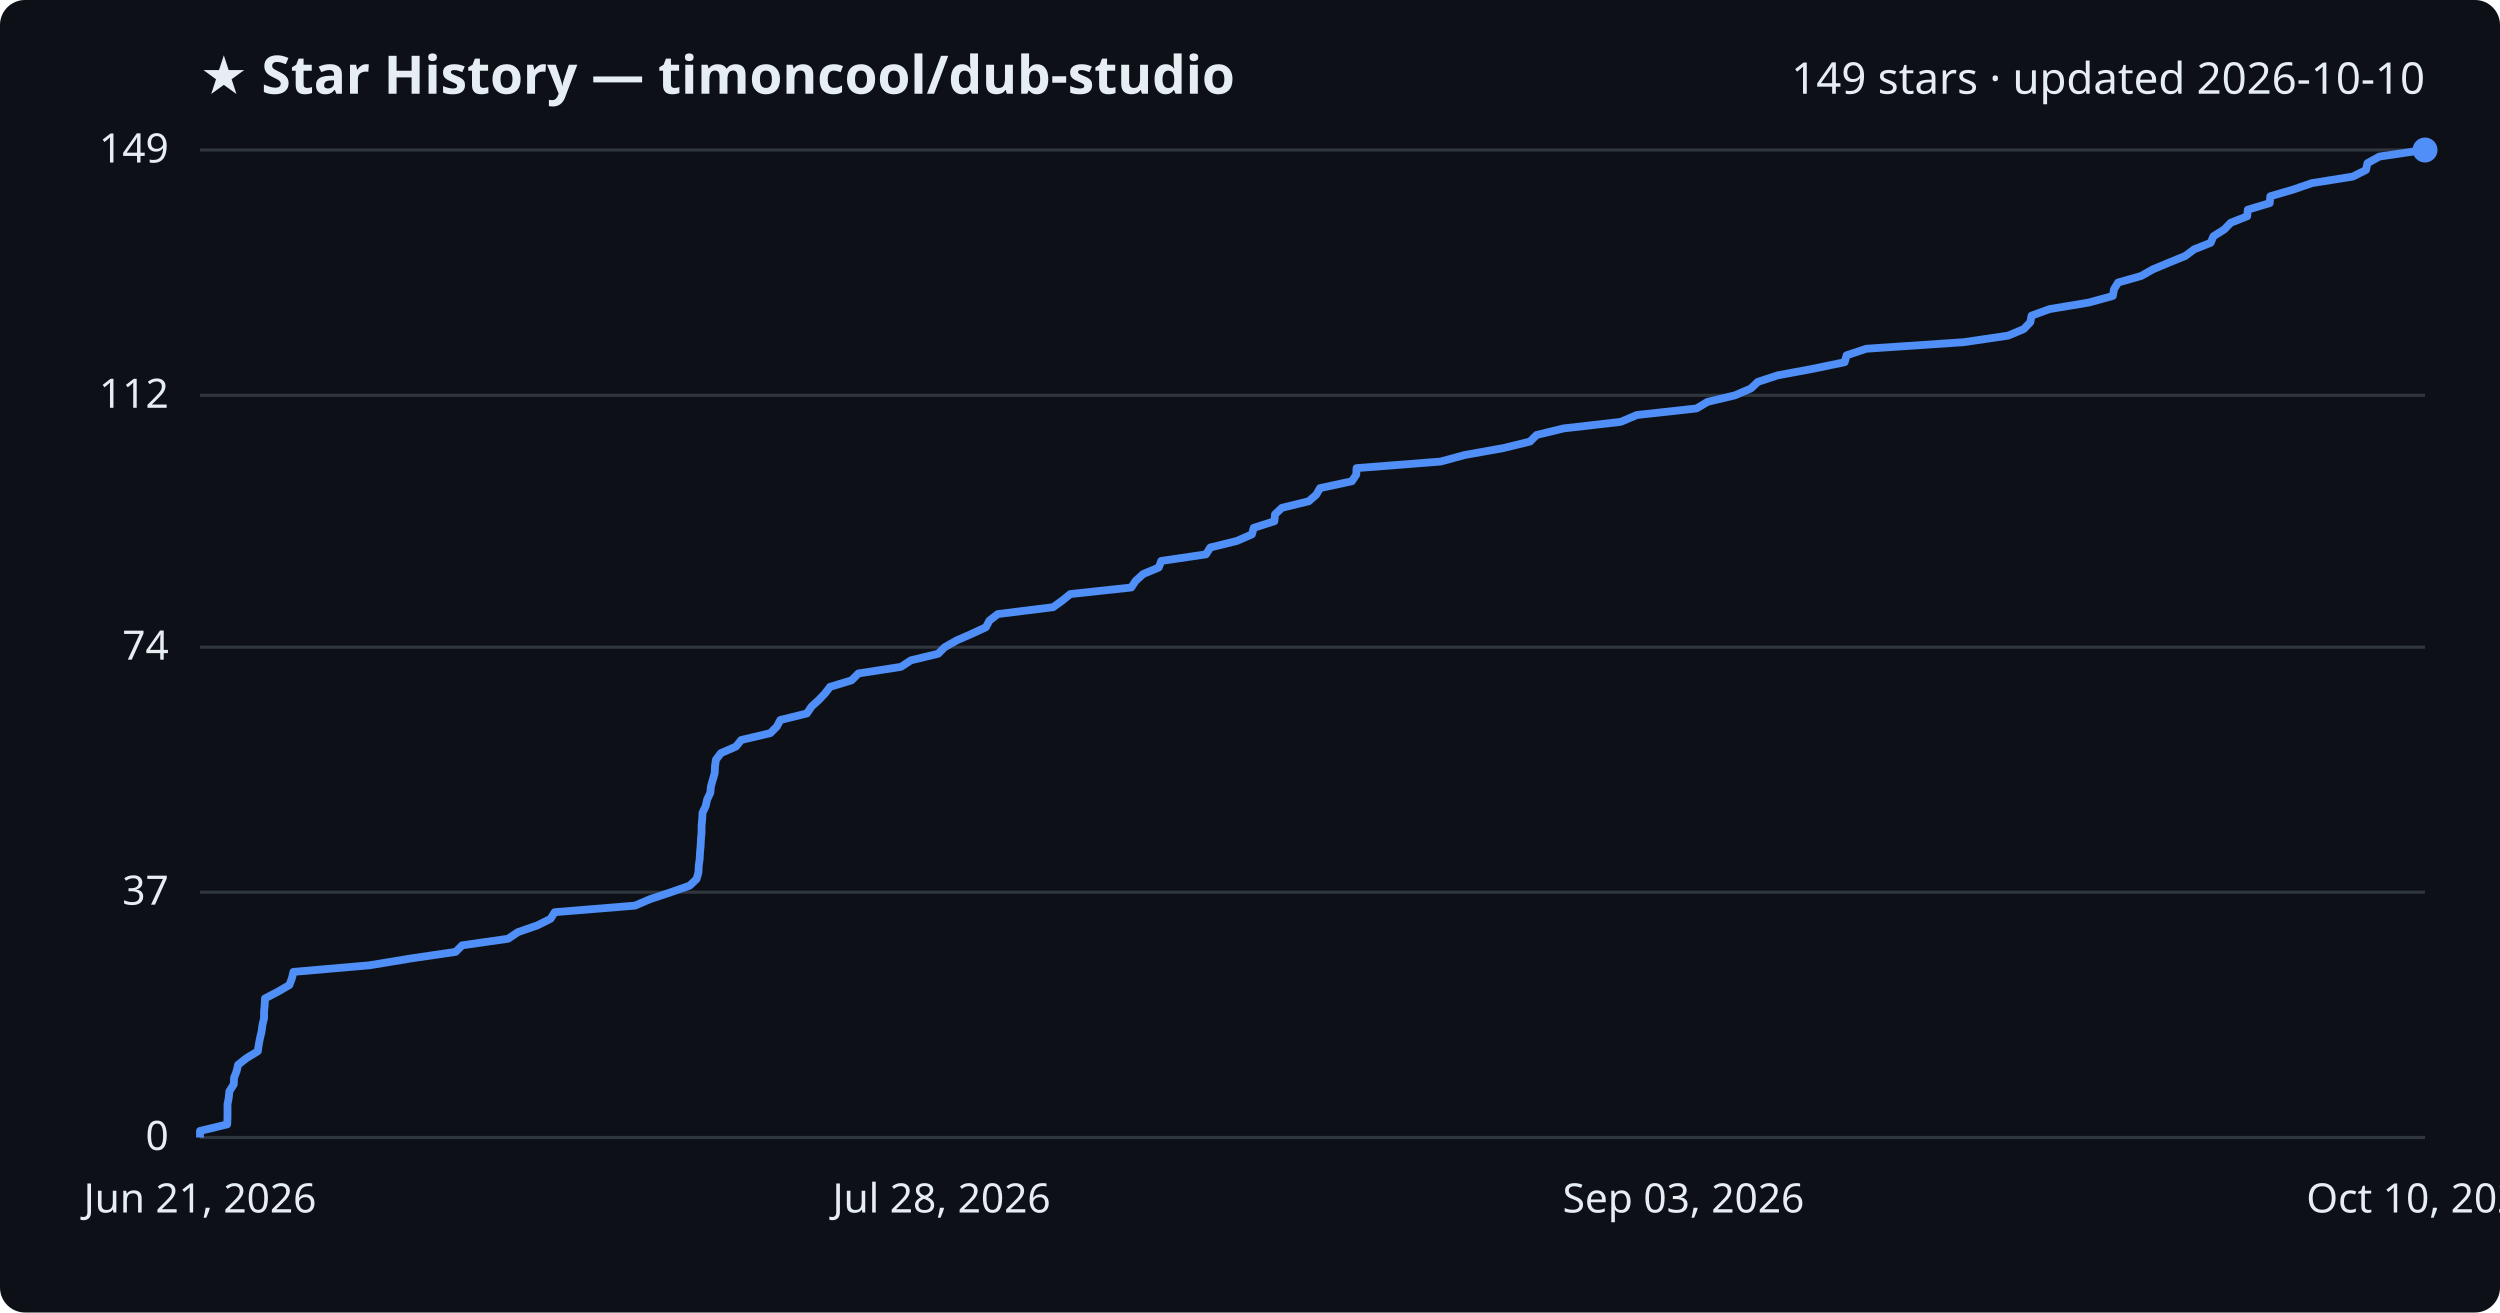
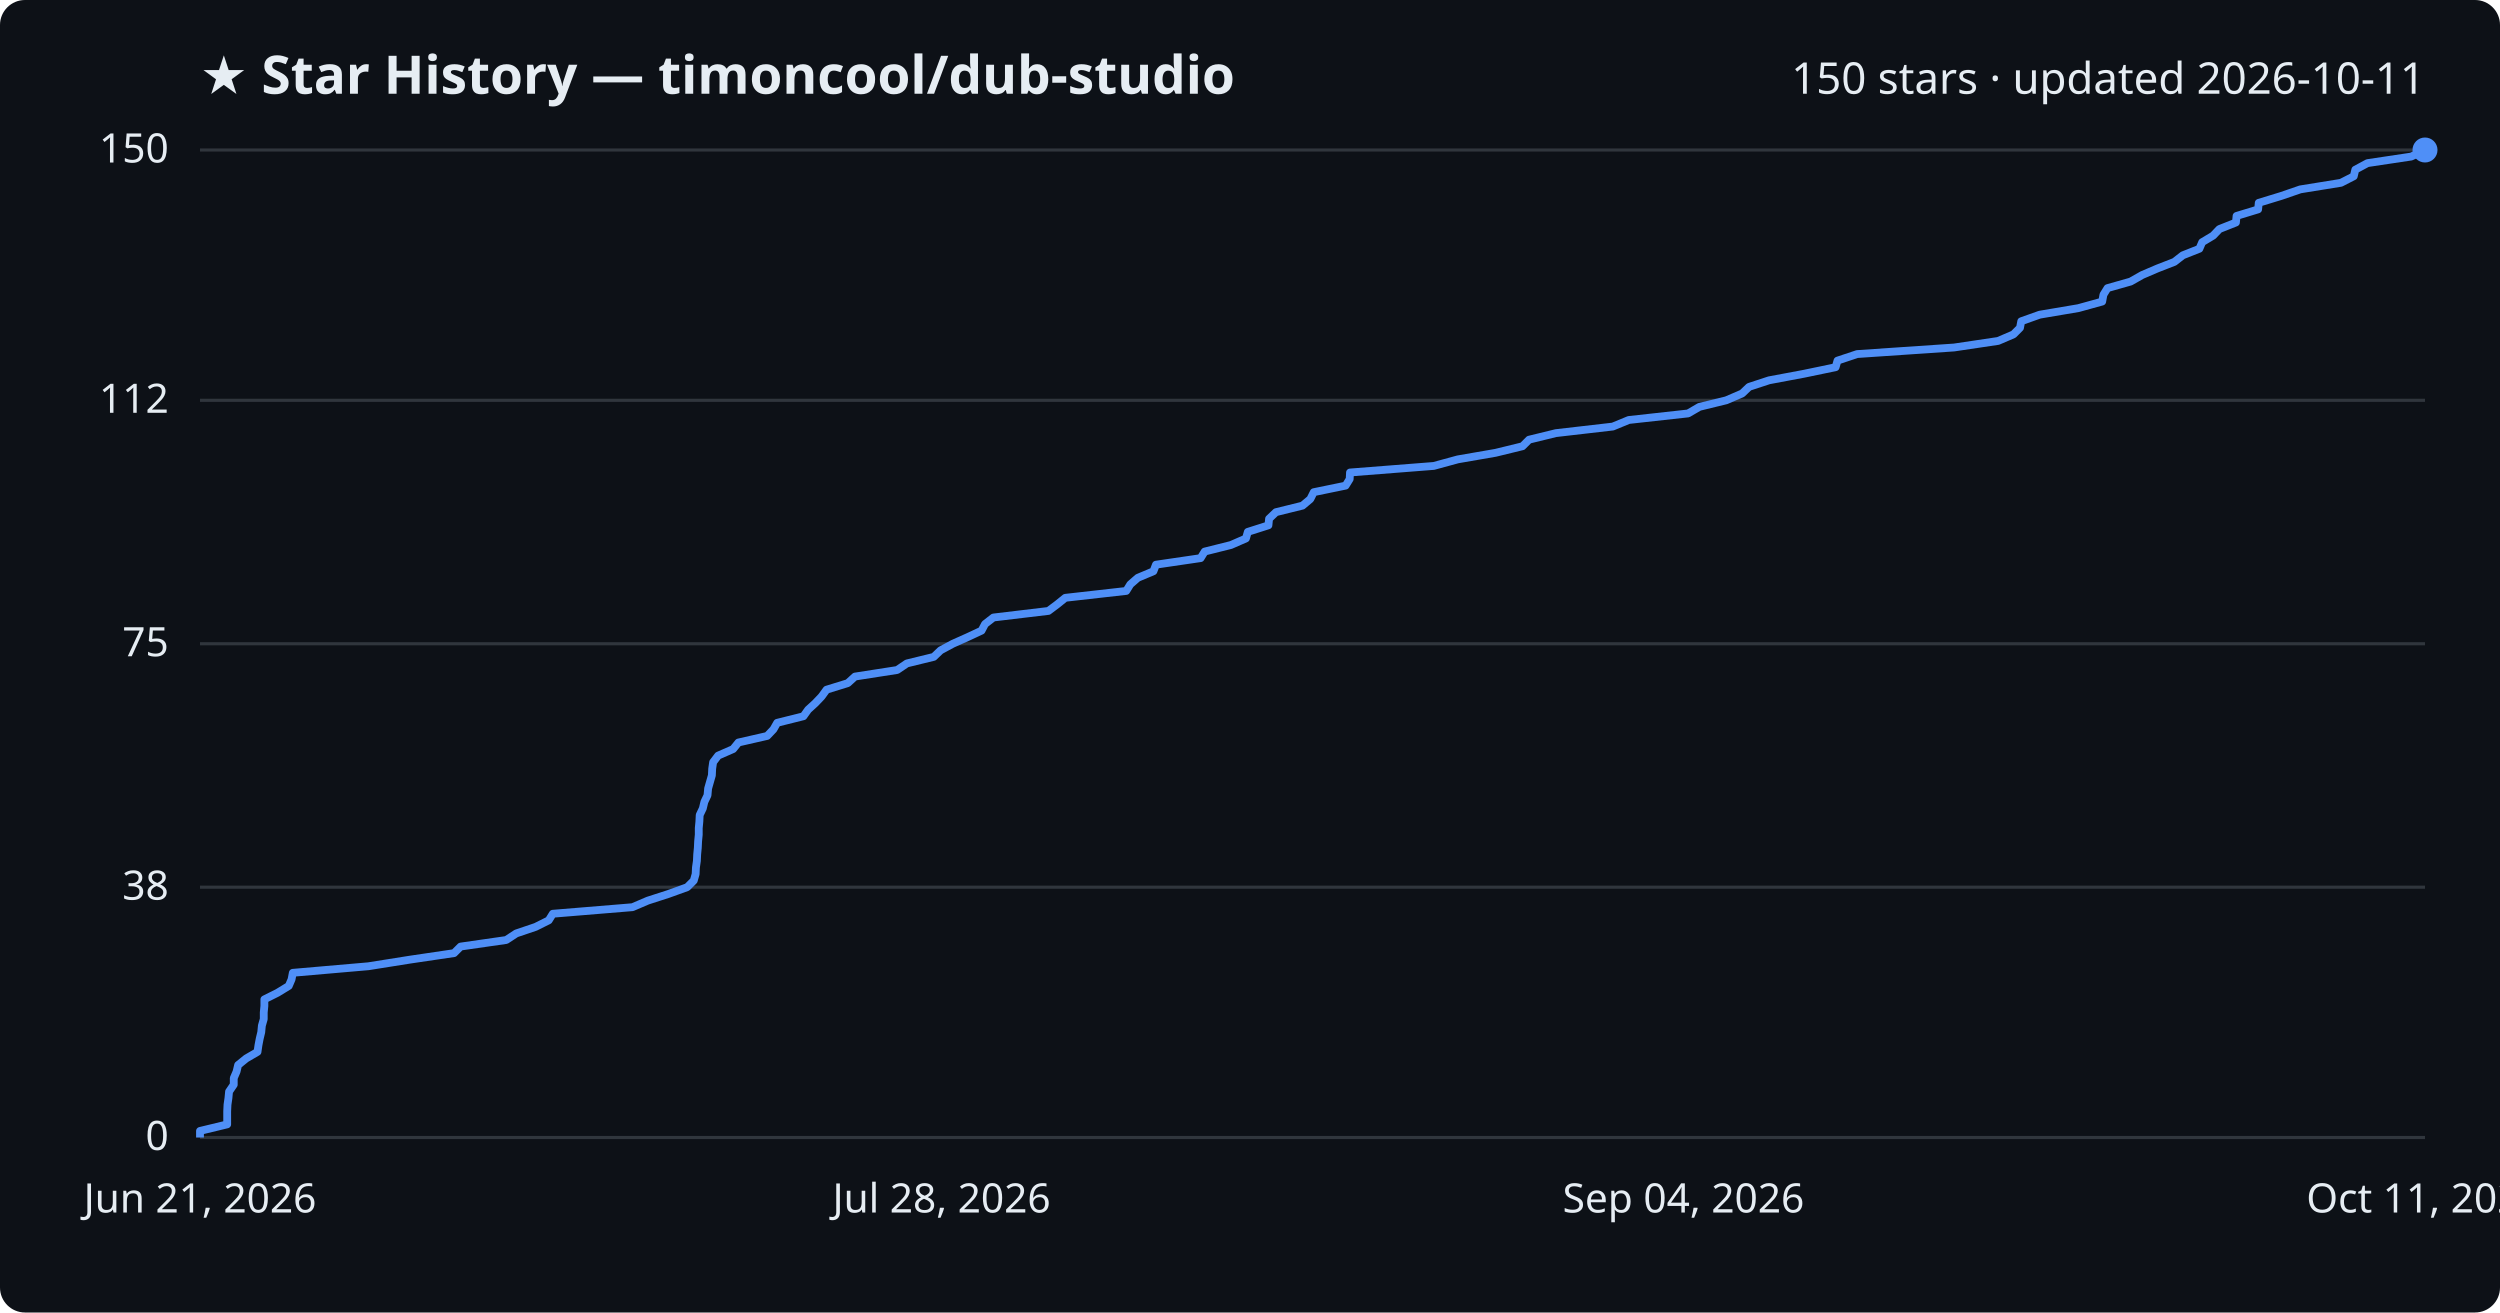
<svg xmlns="http://www.w3.org/2000/svg" viewBox="0 0 800 420" font-family="Segoe UI, sans-serif">
  <rect width="800" height="420" fill="#0d1117" rx="8" />
  <text x="64" y="30" fill="#e6edf3" font-size="17" font-weight="700">★ Star History — timoncool/dub-studio</text>
-   <text x="776" y="30" fill="#e6edf3" font-size="14" text-anchor="end">149 stars · updated 2026-10-10</text>
+   <text x="776" y="30" fill="#e6edf3" font-size="14" text-anchor="end">150 stars · updated 2026-10-11</text>
  <line x1="64" y1="364.0" x2="776" y2="364.0" stroke="#30363d" stroke-width="1" />
  <text x="54" y="368.0" fill="#e6edf3" font-size="13" text-anchor="end">0</text>
-   <line x1="64" y1="285.5" x2="776" y2="285.5" stroke="#30363d" stroke-width="1" />
-   <text x="54" y="289.5" fill="#e6edf3" font-size="13" text-anchor="end">37</text>
-   <line x1="64" y1="207.1" x2="776" y2="207.1" stroke="#30363d" stroke-width="1" />
-   <text x="54" y="211.1" fill="#e6edf3" font-size="13" text-anchor="end">74</text>
-   <line x1="64" y1="126.5" x2="776" y2="126.5" stroke="#30363d" stroke-width="1" />
-   <text x="54" y="130.5" fill="#e6edf3" font-size="13" text-anchor="end">112</text>
+   <line x1="64" y1="283.9" x2="776" y2="283.9" stroke="#30363d" stroke-width="1" />
+   <text x="54" y="287.9" fill="#e6edf3" font-size="13" text-anchor="end">38</text>
+   <line x1="64" y1="206.0" x2="776" y2="206.0" stroke="#30363d" stroke-width="1" />
+   <text x="54" y="210.0" fill="#e6edf3" font-size="13" text-anchor="end">75</text>
+   <line x1="64" y1="128.1" x2="776" y2="128.1" stroke="#30363d" stroke-width="1" />
+   <text x="54" y="132.1" fill="#e6edf3" font-size="13" text-anchor="end">112</text>
  <line x1="64" y1="48.0" x2="776" y2="48.0" stroke="#30363d" stroke-width="1" />
-   <text x="54" y="52.0" fill="#e6edf3" font-size="13" text-anchor="end">149</text>
-   <path d="M64.0,364.0 L64.0,361.9 L72.7,359.8 L72.8,357.6 L72.8,355.5 L72.8,353.4 L73.2,351.3 L73.4,349.2 L74.8,347.0 L74.9,344.9 L75.7,342.8 L76.2,340.7 L78.9,338.6 L82.5,336.4 L82.8,334.3 L83.2,332.2 L83.7,330.1 L84.0,327.9 L84.5,325.8 L84.5,323.7 L84.7,321.6 L84.8,319.5 L89.0,317.3 L92.6,315.2 L93.4,313.1 L93.9,311.0 L118.2,308.9 L131.5,306.7 L145.8,304.6 L147.9,302.5 L162.6,300.4 L165.7,298.3 L172.0,296.1 L176.2,294.0 L177.5,291.9 L203.2,289.8 L208.1,287.7 L214.7,285.5 L220.7,283.4 L222.9,281.3 L223.5,279.2 L223.6,277.0 L223.9,274.9 L224.0,272.8 L224.2,270.7 L224.3,268.6 L224.5,266.4 L224.5,264.3 L224.7,262.2 L224.8,260.1 L225.8,258.0 L226.3,255.8 L227.3,253.7 L227.5,251.6 L228.1,249.5 L228.7,247.4 L228.8,245.2 L229.1,243.1 L230.7,241.0 L235.5,238.9 L237.2,236.8 L246.5,234.6 L248.6,232.5 L249.7,230.4 L258.2,228.3 L259.7,226.1 L262.0,224.0 L264.0,221.9 L265.6,219.8 L272.5,217.7 L274.7,215.5 L288.3,213.4 L291.5,211.3 L300.2,209.2 L302.3,207.1 L306.2,204.9 L311.0,202.8 L315.5,200.7 L316.6,198.6 L319.3,196.5 L337.0,194.3 L339.9,192.2 L342.5,190.1 L362.0,188.0 L363.4,185.9 L365.8,183.7 L370.8,181.6 L371.6,179.5 L385.9,177.4 L387.3,175.2 L395.8,173.1 L400.6,171.0 L401.2,168.9 L407.8,166.8 L408.0,164.6 L410.2,162.5 L418.8,160.4 L421.2,158.3 L422.4,156.2 L432.6,154.0 L434.0,151.9 L434.1,149.8 L461.0,147.7 L468.7,145.6 L481.0,143.4 L489.6,141.3 L491.7,139.2 L500.3,137.1 L518.6,135.0 L523.8,132.8 L542.9,130.7 L546.4,128.6 L555.2,126.5 L560.3,124.3 L562.5,122.2 L568.9,120.1 L580.2,118.0 L590.3,115.9 L590.9,113.7 L597.2,111.6 L628.4,109.5 L642.6,107.4 L647.6,105.3 L649.7,103.1 L650.1,101.0 L655.9,98.9 L668.5,96.8 L676.1,94.7 L676.5,92.5 L677.8,90.4 L685.2,88.3 L688.9,86.2 L693.9,84.1 L699.3,81.9 L702.1,79.8 L707.4,77.7 L708.3,75.6 L711.8,73.4 L713.8,71.3 L719.1,69.2 L719.3,67.1 L726.3,65.0 L726.5,62.8 L733.7,60.7 L739.8,58.6 L752.9,56.5 L757.1,54.4 L757.6,52.2 L761.4,50.1 L775.6,48.0 L776.0,48.0" fill="none" stroke="#4f8ff7" stroke-width="2.5" stroke-linejoin="round" />
+   <text x="54" y="52.0" fill="#e6edf3" font-size="13" text-anchor="end">150</text>
+   <path d="M64.0,364.0 L64.0,361.9 L72.7,359.8 L72.7,357.7 L72.7,355.6 L72.8,353.5 L73.1,351.4 L73.3,349.3 L74.8,347.1 L74.8,345.0 L75.7,342.9 L76.2,340.8 L78.8,338.7 L82.4,336.6 L82.7,334.5 L83.1,332.4 L83.6,330.3 L83.8,328.2 L84.4,326.1 L84.4,324.0 L84.6,321.9 L84.6,319.8 L88.8,317.7 L92.4,315.5 L93.3,313.4 L93.7,311.3 L117.9,309.2 L131.1,307.1 L145.3,305.0 L147.4,302.9 L162.0,300.8 L165.2,298.7 L171.4,296.6 L175.6,294.5 L176.9,292.4 L202.4,290.3 L207.3,288.2 L213.8,286.1 L219.9,283.9 L222.0,281.8 L222.6,279.7 L222.7,277.6 L223.0,275.5 L223.1,273.4 L223.3,271.3 L223.4,269.2 L223.6,267.1 L223.6,265.0 L223.8,262.9 L223.9,260.8 L224.9,258.7 L225.4,256.6 L226.4,254.5 L226.6,252.3 L227.2,250.2 L227.8,248.1 L227.9,246.0 L228.2,243.9 L229.8,241.8 L234.6,239.7 L236.3,237.6 L245.5,235.5 L247.5,233.4 L248.7,231.3 L257.1,229.2 L258.6,227.1 L260.9,225.0 L262.9,222.9 L264.5,220.7 L271.3,218.6 L273.6,216.5 L287.1,214.4 L290.2,212.3 L298.8,210.2 L301.0,208.1 L304.9,206.0 L309.6,203.9 L314.1,201.8 L315.2,199.7 L317.9,197.6 L335.5,195.5 L338.3,193.4 L340.9,191.3 L360.4,189.1 L361.7,187.0 L364.1,184.9 L369.1,182.8 L369.9,180.7 L384.2,178.6 L385.5,176.5 L393.9,174.4 L398.7,172.3 L399.3,170.2 L405.9,168.1 L406.1,166.0 L408.3,163.9 L416.8,161.8 L419.3,159.7 L420.4,157.5 L430.6,155.4 L431.9,153.3 L432.0,151.2 L458.8,149.1 L466.5,147.0 L478.6,144.9 L487.2,142.8 L489.3,140.7 L497.9,138.6 L516.1,136.5 L521.2,134.4 L540.2,132.3 L543.8,130.2 L552.4,128.1 L557.5,125.9 L559.7,123.8 L566.1,121.7 L577.3,119.6 L587.4,117.5 L588.0,115.4 L594.3,113.3 L625.3,111.2 L639.4,109.1 L644.3,107.0 L646.4,104.9 L646.8,102.8 L652.7,100.7 L665.1,98.6 L672.7,96.5 L673.1,94.3 L674.4,92.2 L681.8,90.1 L685.5,88.0 L690.4,85.9 L695.8,83.8 L698.5,81.7 L703.8,79.6 L704.7,77.5 L708.2,75.4 L710.2,73.3 L715.5,71.2 L715.7,69.1 L722.6,67.0 L722.8,64.9 L730.0,62.7 L736.1,60.6 L749.1,58.5 L753.2,56.4 L753.7,54.3 L757.6,52.2 L771.6,50.1 L776.0,48.0 L776.0,48.0" fill="none" stroke="#4f8ff7" stroke-width="2.5" stroke-linejoin="round" />
  <circle cx="776.0" cy="48.0" r="4" fill="#4f8ff7" />
  <text x="64.0" y="388" fill="#e6edf3" font-size="13" text-anchor="middle">Jun 21, 2026</text>
  <text x="301.3" y="388" fill="#e6edf3" font-size="13" text-anchor="middle">Jul 28, 2026</text>
-   <text x="538.7" y="388" fill="#e6edf3" font-size="13" text-anchor="middle">Sep 03, 2026</text>
-   <text x="776.0" y="388" fill="#e6edf3" font-size="13" text-anchor="middle">Oct 10, 2026</text>
+   <text x="538.7" y="388" fill="#e6edf3" font-size="13" text-anchor="middle">Sep 04, 2026</text>
+   <text x="776.0" y="388" fill="#e6edf3" font-size="13" text-anchor="middle">Oct 11, 2026</text>
</svg>
